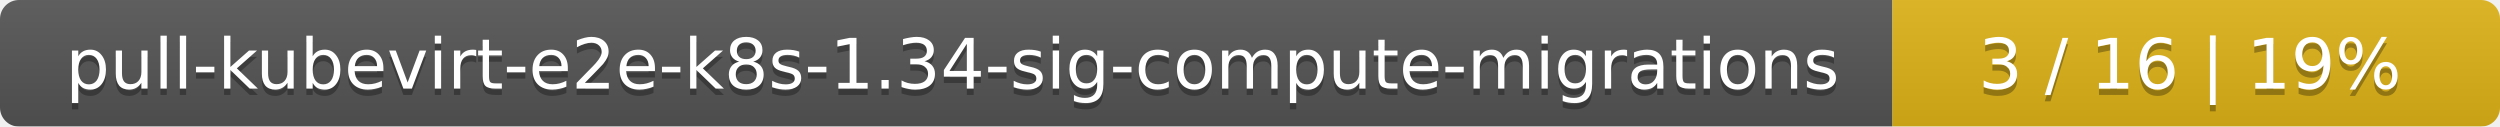
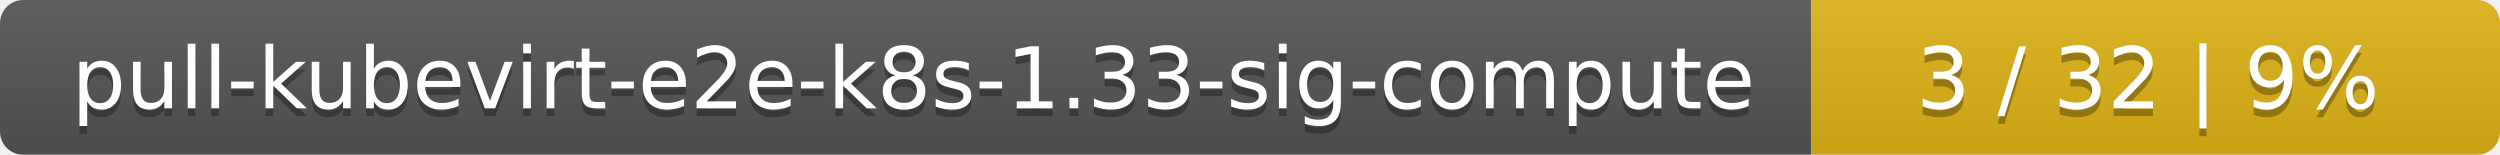
- <svg xmlns="http://www.w3.org/2000/svg" width="395" height="20">
+ <svg xmlns="http://www.w3.org/2000/svg" width="323" height="20">
  <linearGradient id="smooth" x2="0" y2="100%">
    <stop offset="0" stop-color="#bbb" stop-opacity=".1" />
    <stop offset="1" stop-opacity=".1" />
  </linearGradient>
  <mask id="round">
-     <rect width="395" height="20" rx="3" fill="#fff" />
+     <rect width="323" height="20" rx="3" fill="#fff" />
  </mask>
  <g mask="url(#round)">
-     <rect width="299" height="20" fill="#555" />
-     <rect x="299" width="96" height="20" fill="#dfb317" />
-     <rect width="395" height="20" fill="url(#smooth)" />
+     <rect width="234" height="20" fill="#555" />
+     <rect x="234" width="89" height="20" fill="#dfb317" />
+     <rect width="323" height="20" fill="url(#smooth)" />
  </g>
  <g fill="#fff" text-anchor="middle" font-family="DejaVu Sans,Verdana,Geneva,sans-serif" font-size="11">
-     <text x="150.5" y="15" fill="#010101" fill-opacity=".3">pull-kubevirt-e2e-k8s-1.34-sig-compute-migrations</text>
-     <text x="150.5" y="14">pull-kubevirt-e2e-k8s-1.34-sig-compute-migrations</text>
-     <text x="346" y="15" fill="#010101" fill-opacity=".3">3 / 16    |    19%</text>
-     <text x="346" y="14">3 / 16    |    19%</text>
+     <text x="118" y="15" fill="#010101" fill-opacity=".3">pull-kubevirt-e2e-k8s-1.33-sig-compute</text>
+     <text x="118" y="14">pull-kubevirt-e2e-k8s-1.33-sig-compute</text>
+     <text x="277.5" y="15" fill="#010101" fill-opacity=".3">3 / 32    |    9%</text>
+     <text x="277.5" y="14">3 / 32    |    9%</text>
  </g>
</svg>
